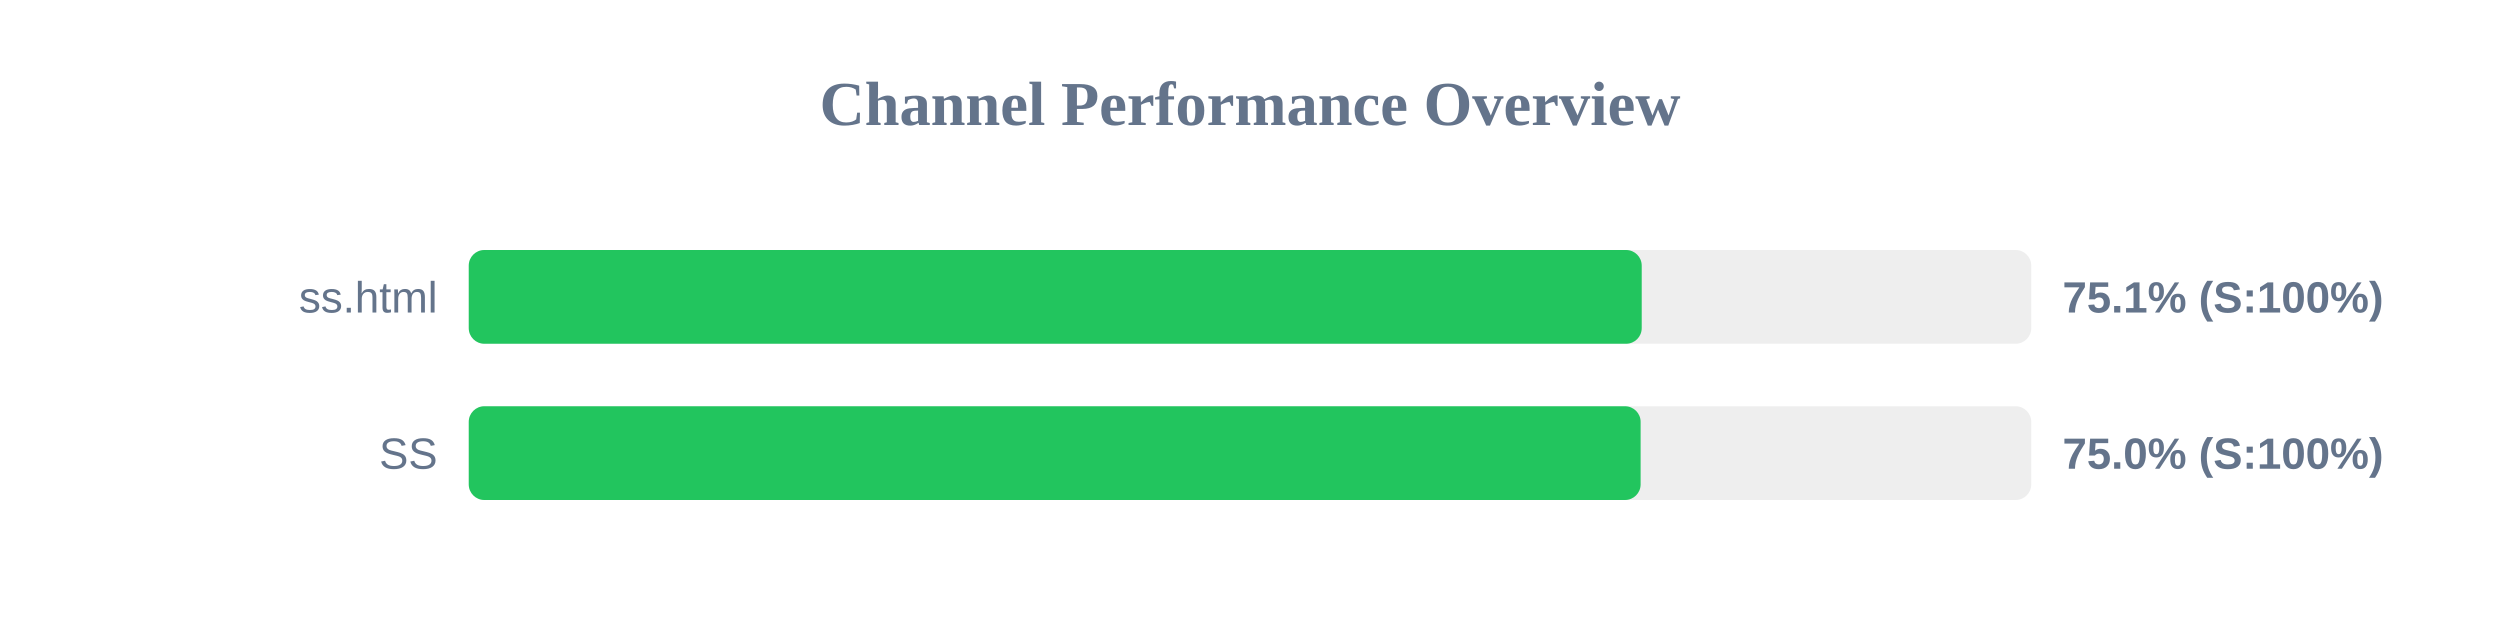
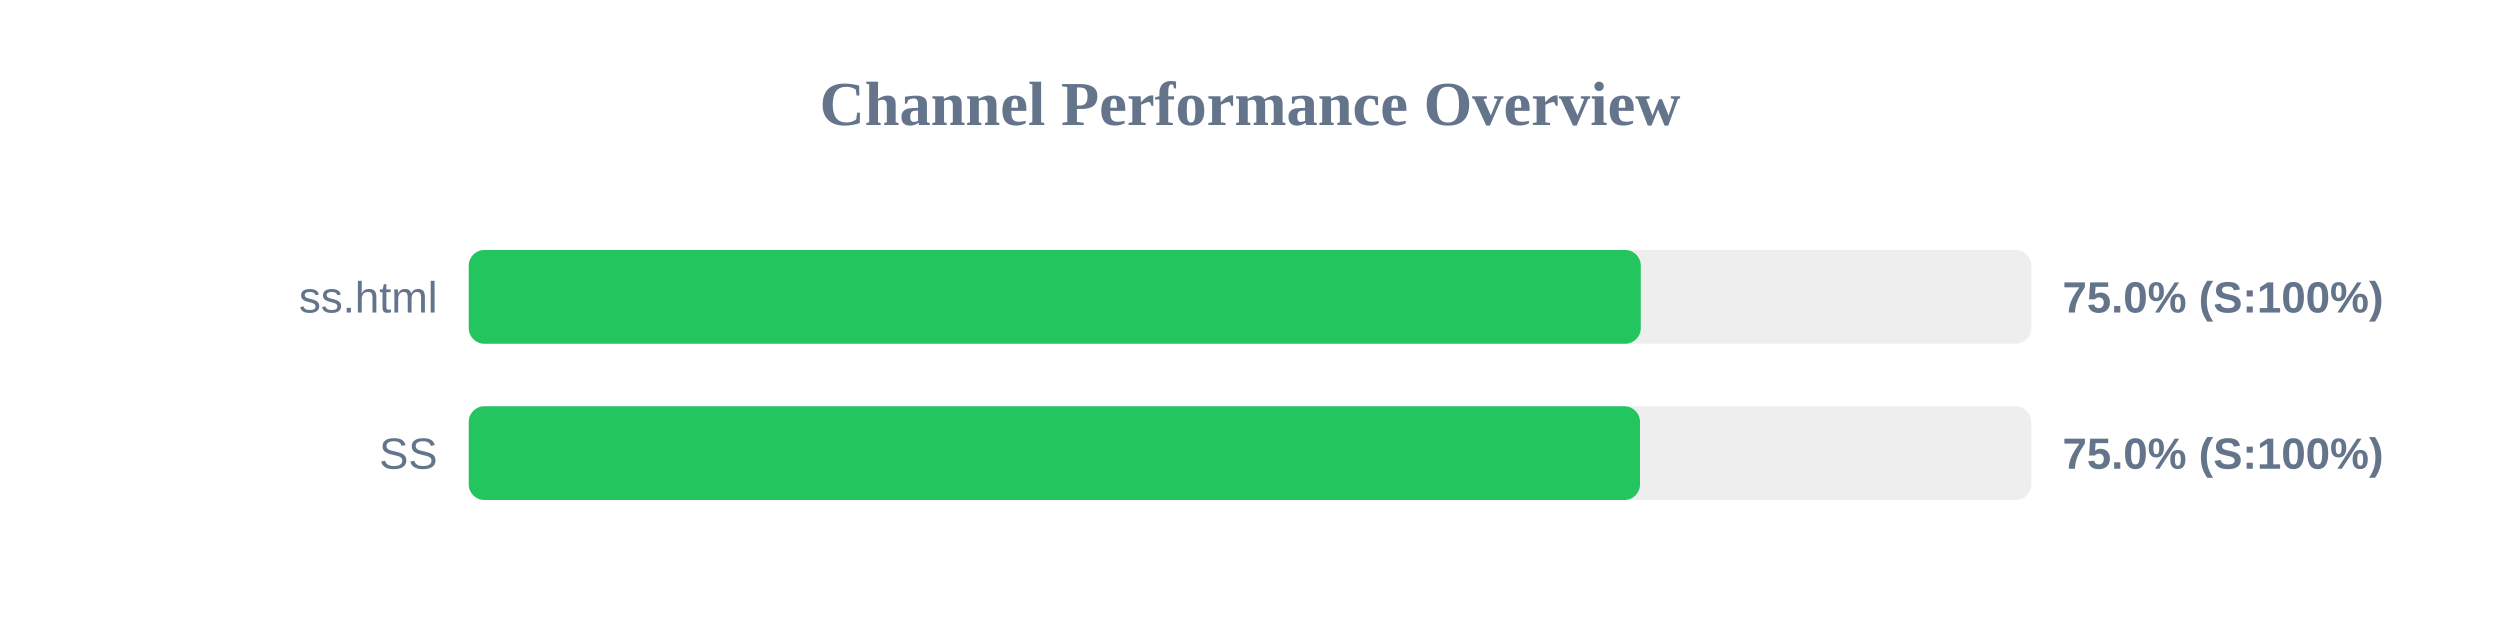
<svg xmlns="http://www.w3.org/2000/svg" width="800" height="200" version="1.1">
  <style>
        .row { font: 14px Arial; fill: #64748b; }
        .score { font: bold 14px Arial; fill: #64748b; }
    </style>
  <text x="400" y="40" text-anchor="middle" font-size="20px" font-weight="bold" fill="#64748b">Channel Performance Overview</text>
  <rect x="150" y="80" width="500" height="30" fill="#eee" rx="5" />
-   <rect x="150" y="80" width="375.35" height="30" fill="#22c55e" rx="5" />
+   <rect x="150" y="80" width="375.05" height="30" fill="#22c55e" rx="5" />
  <text x="140" y="100" text-anchor="end" class="row">ss.html</text>
-   <text x="660" y="100" text-anchor="start" class="score">75.1% (S:100%)</text>
+   <text x="660" y="100" text-anchor="start" class="score">75.0% (S:100%)</text>
  <rect x="150" y="130" width="500" height="30" fill="#eee" rx="5" />
-   <rect x="150" y="130" width="375.0" height="30" fill="#22c55e" rx="5" />
+   <rect x="150" y="130" width="374.8" height="30" fill="#22c55e" rx="5" />
  <text x="140" y="150" text-anchor="end" class="row">SS</text>
  <text x="660" y="150" text-anchor="start" class="score">75.0% (S:100%)</text>
</svg>
